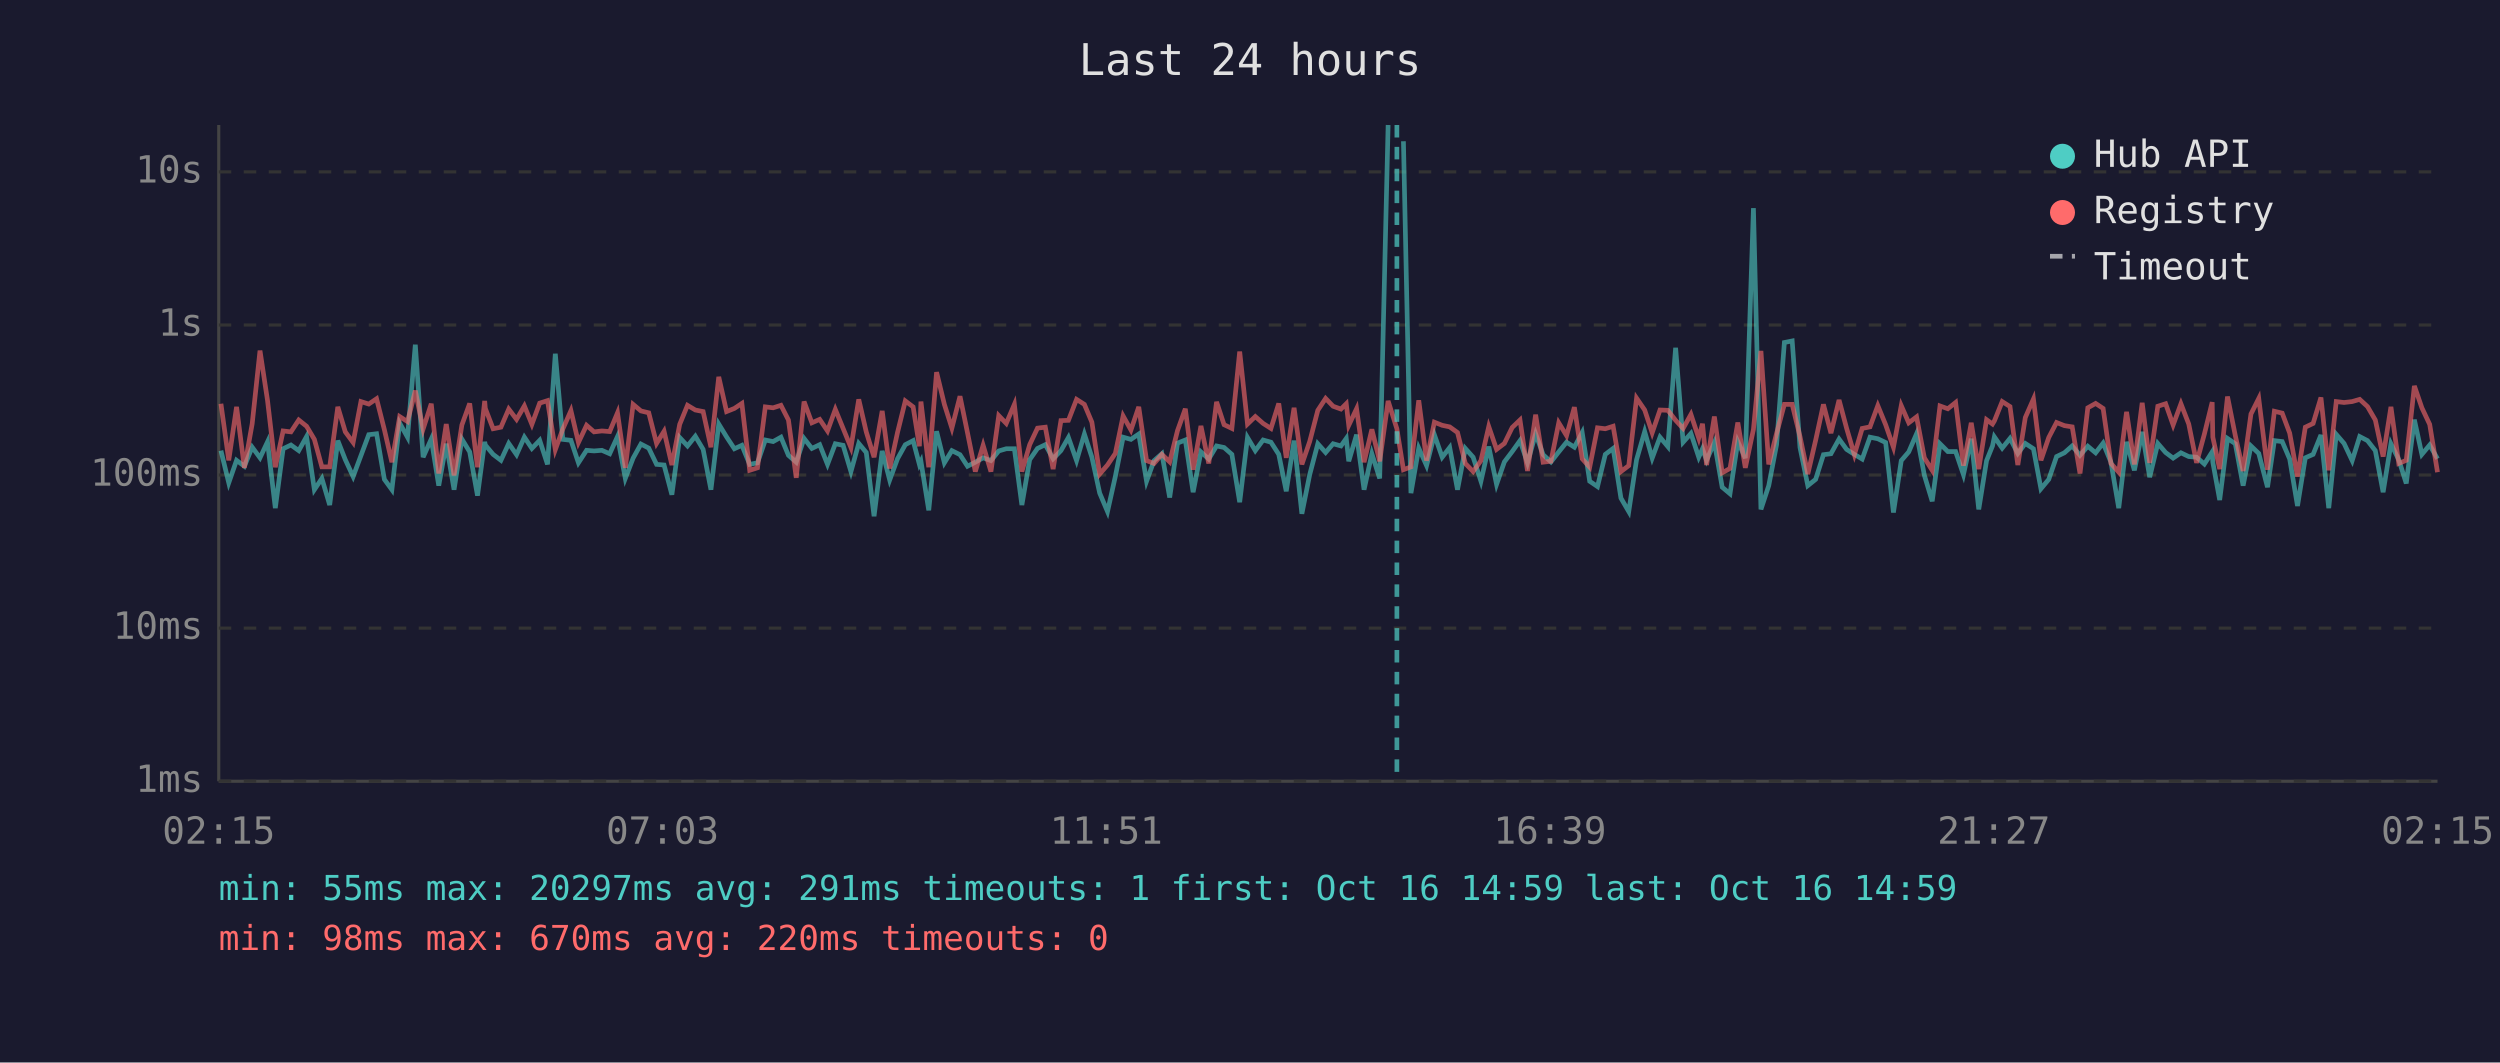
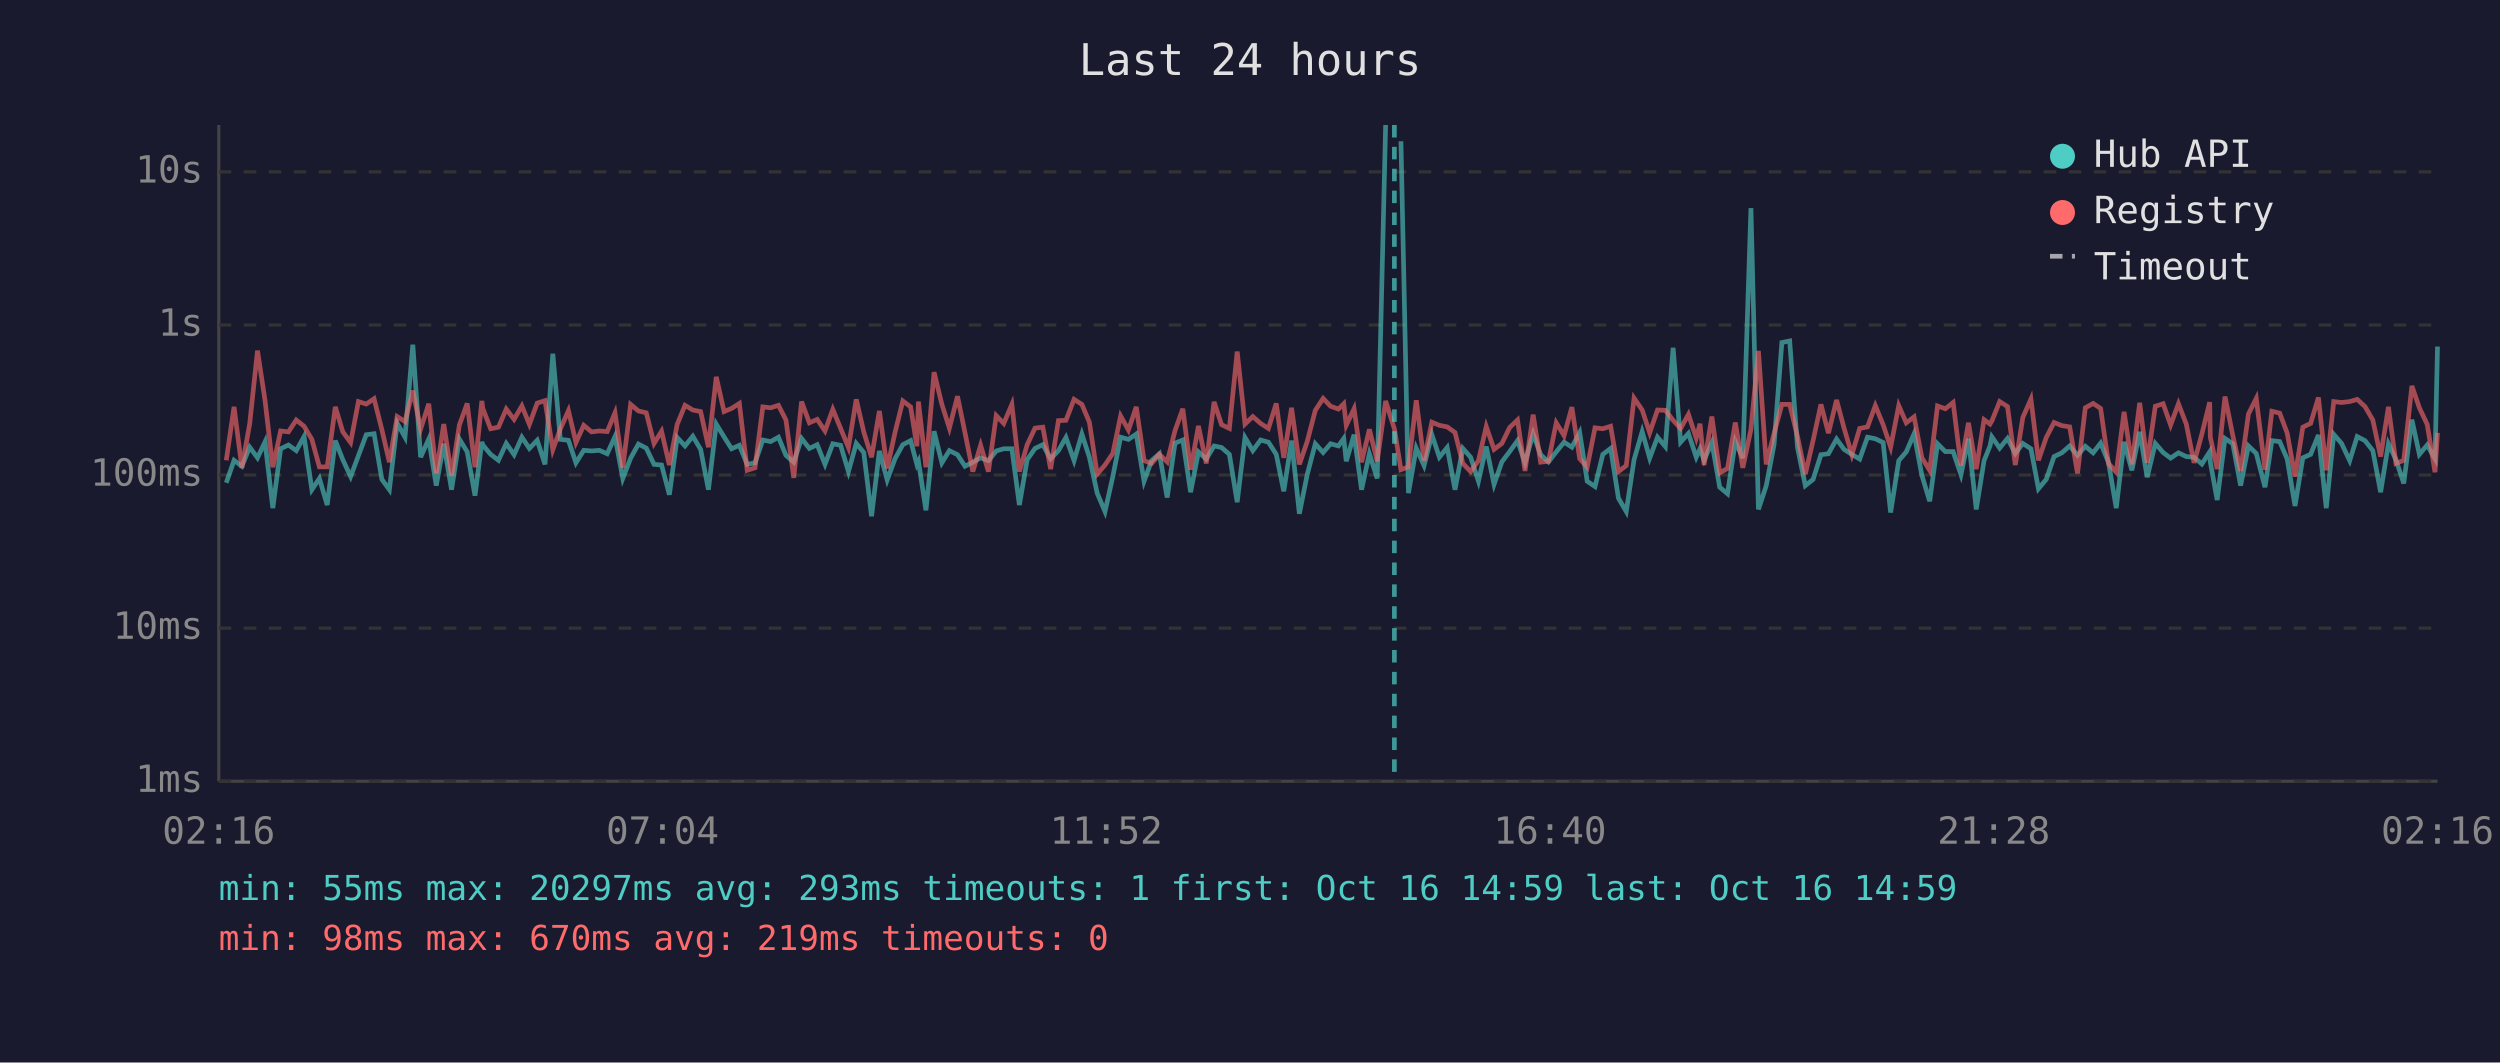
<svg xmlns="http://www.w3.org/2000/svg" viewBox="0 0 800 340" font-family="monospace" font-size="12">
  <rect width="800" height="340" fill="#1a1a2e" />
  <text x="400" y="24" fill="#e0e0e0" font-size="14" text-anchor="middle">Last 24 hours</text>
  <line x1="70" y1="40" x2="70" y2="250" stroke="#444" stroke-width="1" />
  <line x1="70" y1="250" x2="780" y2="250" stroke="#444" stroke-width="1" />
  <line x1="70" y1="250" x2="780" y2="250" stroke="#333" stroke-width="1" stroke-dasharray="4" />
  <text x="65" y="250" fill="#888" text-anchor="end" dominant-baseline="middle">1ms</text>
  <line x1="70" y1="201" x2="780" y2="201" stroke="#333" stroke-width="1" stroke-dasharray="4" />
  <text x="65" y="201" fill="#888" text-anchor="end" dominant-baseline="middle">10ms</text>
  <line x1="70" y1="152" x2="780" y2="152" stroke="#333" stroke-width="1" stroke-dasharray="4" />
  <text x="65" y="152" fill="#888" text-anchor="end" dominant-baseline="middle">100ms</text>
  <line x1="70" y1="104" x2="780" y2="104" stroke="#333" stroke-width="1" stroke-dasharray="4" />
  <text x="65" y="104" fill="#888" text-anchor="end" dominant-baseline="middle">1s</text>
  <line x1="70" y1="55" x2="780" y2="55" stroke="#333" stroke-width="1" stroke-dasharray="4" />
  <text x="65" y="55" fill="#888" text-anchor="end" dominant-baseline="middle">10s</text>
-   <text x="70" y="270" fill="#888" text-anchor="middle">02:15</text>
-   <text x="212" y="270" fill="#888" text-anchor="middle">07:03</text>
-   <text x="354" y="270" fill="#888" text-anchor="middle">11:51</text>
-   <text x="496" y="270" fill="#888" text-anchor="middle">16:39</text>
-   <text x="638" y="270" fill="#888" text-anchor="middle">21:27</text>
-   <text x="780" y="270" fill="#888" text-anchor="middle">02:15</text>
-   <polyline points="70.7,144.2 73.2,154.5 75.7,147.3 78.2,149.2 80.7,143.1 83.2,146.5 85.6,141.4 88.1,162.6 90.6,143.6 93.1,142.4 95.6,144.2 98.1,139.7 100.6,156.7 103.0,153.1 105.5,161.6 108.1,141.0 110.5,147.1 113.0,152.5 115.5,145.8 118.0,139.1 120.5,138.8 123.0,153.4 125.4,156.7 127.9,135.4 130.4,139.9 132.9,110.3 135.4,146.3 138.0,140.5 140.4,155.4 142.8,142.0 145.3,156.7 147.8,140.5 150.3,144.6 152.8,158.6 155.1,141.4 155.3,142.4 157.8,145.4 160.3,147.3 162.8,141.9 165.3,145.5 167.8,139.9 170.2,143.5 172.7,140.9 175.2,148.6 177.7,113.2 180.1,140.6 182.7,140.9 185.1,148.1 187.7,144.1 190.1,144.3 192.6,144.1 195.1,145.2 197.6,139.7 200.1,153.1 202.6,146.6 205.1,142.1 207.6,143.4 210.1,148.6 212.5,148.8 215.0,158.3 217.5,140.0 220.0,142.7 222.5,139.6 225.0,143.8 227.5,156.7 230.0,135.7 232.5,139.8 235.0,143.6 237.4,142.5 239.9,148.6 242.4,148.1 244.9,140.8 247.4,141.3 249.9,139.9 252.3,145.7 254.8,147.9 257.3,140.3 259.8,143.5 262.3,142.3 264.8,148.6 267.3,142.0 269.8,142.5 272.3,150.9 274.8,141.9 277.2,144.8 279.7,165.2 282.3,144.3 284.7,153.6 287.2,146.8 289.7,142.3 292.2,141.0 294.2,148.6 294.7,147.6 297.2,163.3 299.7,138.0 302.2,148.1 304.6,144.2 307.2,145.5 309.6,149.2 312.1,147.9 314.6,146.5 317.1,147.4 319.6,144.3 322.0,143.6 324.6,143.6 327.0,161.6 329.5,147.1 332.0,143.5 334.5,142.3 337.0,146.8 339.5,144.2 341.9,140.0 344.5,147.4 347.0,138.9 349.4,146.3 351.9,157.8 354.4,163.7 356.9,152.5 359.4,139.9 361.9,140.6 364.4,138.9 366.9,154.0 369.3,147.4 371.8,145.2 374.3,159.2 376.8,141.8 379.3,140.8 381.8,157.5 384.3,144.6 386.8,146.9 389.3,142.7 391.7,143.2 394.2,145.4 396.7,160.7 399.2,140.0 401.7,144.2 404.2,140.8 406.7,141.5 409.2,145.4 411.6,157.2 414.1,141.0 416.6,164.4 419.1,151.9 421.7,142.0 424.2,144.8 426.6,142.0 429.1,142.7 430.8,140.3 431.6,147.6 434.1,139.1 436.5,156.7 439.0,145.2 441.5,153.1 444.2,40.0" fill="none" stroke="#4ecdc4" stroke-width="1.5" opacity="0.6" />
-   <polyline points="449.1,45.2 451.5,157.8 454.0,143.4 456.5,149.0 459.0,139.1 461.5,146.3 463.9,143.2 466.4,156.7 468.9,143.5 471.4,146.3 473.9,154.0 476.4,142.9 478.9,155.0 481.4,147.8 483.9,144.5 486.4,141.0 488.8,148.1 491.4,138.8 493.8,145.5 496.3,147.8 498.8,144.6 501.3,141.5 503.8,143.1 506.3,138.4 508.7,154.0 511.2,155.7 513.7,145.4 516.2,143.5 518.7,159.4 521.2,163.7 523.7,147.1 526.3,138.1 528.7,146.6 531.2,139.9 533.7,142.9 536.2,111.3 538.6,141.5 541.1,138.7 543.6,146.3 544.8,143.6 546.1,147.3 548.6,141.6 551.1,155.9 553.6,158.0 556.1,141.3 558.5,146.6 561.1,66.6 563.5,163.0 566.0,155.4 568.5,142.3 571.0,109.6 573.5,109.1 576.0,143.2 578.5,155.4 581.0,153.4 583.5,145.5 585.9,145.2 588.5,140.5 590.9,143.8 593.4,145.4 595.9,146.9 598.4,139.9 600.9,140.4 603.4,141.6 605.9,164.0 608.4,147.4 610.8,144.6 613.3,138.8 615.8,152.1 618.3,160.4 620.8,142.0 623.3,144.5 625.8,144.5 628.3,151.9 630.8,140.4 633.2,163.0 635.7,147.4 637.6,142.7 638.2,139.8 640.7,143.4 643.2,140.3 645.7,145.1 648.1,141.9 650.7,143.6 653.1,156.4 655.6,153.4 658.1,146.1 660.6,144.9 663.1,142.7 665.6,145.7 668.1,142.8 670.6,144.9 673.0,141.8 675.5,147.9 678.0,162.6 680.5,141.4 683.0,150.5 685.5,138.2 687.9,152.7 690.5,141.9 693.0,144.8 695.4,146.6 697.9,144.9 700.4,146.1 702.9,146.3 705.4,148.5 707.9,144.6 708.1,147.9 710.3,160.0 712.8,140.3 715.3,142.0 717.8,155.4 720.3,142.7 722.8,145.1 725.6,155.9 727.8,141.0 730.3,141.3 732.7,146.9 735.2,161.9 737.7,146.5 740.2,145.4 742.7,139.2 745.2,162.6 747.6,139.0 750.1,141.9 752.7,147.4 755.1,139.7 757.6,141.0 760.1,144.2 762.6,157.5 765.1,142.0 767.6,147.1 770.0,154.7 772.6,134.3 775.0,145.4 777.5,142.4 780.0,146.8" fill="none" stroke="#4ecdc4" stroke-width="1.5" opacity="0.6" />
-   <polyline points="70.7,129.2 73.2,147.3 75.7,130.2 78.2,149.7 80.7,135.6 83.2,112.2 85.6,128.1 88.1,149.5 90.6,137.9 93.1,138.2 95.6,134.4 98.1,136.4 100.6,140.6 103.0,149.4 105.5,149.4 108.1,130.2 110.5,138.2 113.0,141.6 115.5,128.5 118.0,129.3 120.5,127.6 123.0,137.5 125.4,147.9 127.9,133.3 130.4,134.9 132.9,125.0 135.4,137.3 138.0,129.2 140.4,151.5 142.8,135.7 145.3,152.1 147.8,136.0 150.3,129.1 152.8,149.5 155.1,128.3 155.3,130.7 157.8,137.2 160.3,136.7 162.8,130.9 165.3,134.2 167.8,129.9 170.2,135.8 172.7,129.0 175.2,128.2 177.7,143.9 180.1,137.3 182.7,131.4 185.1,141.6 187.7,136.1 190.1,138.2 192.6,137.9 195.1,138.1 197.6,132.1 200.1,149.7 202.6,129.4 205.1,131.5 207.6,132.1 210.1,141.9 212.5,138.0 215.0,148.8 217.5,135.8 220.0,129.7 222.5,131.2 225.0,131.7 227.5,143.1 230.0,120.6 232.5,131.7 235.0,130.7 237.4,129.1 239.9,150.5 242.4,149.7 244.9,130.2 247.4,130.5 249.9,129.7 252.3,134.4 254.8,152.9 257.3,128.5 259.8,135.3 262.3,134.2 264.8,137.9 267.3,131.0 269.8,137.1 272.3,143.2 274.8,127.8 277.2,138.2 279.7,146.3 282.3,131.5 284.7,149.9 287.2,138.4 289.7,128.3 292.2,130.2 294.2,142.8 294.7,128.5 297.2,149.5 299.7,119.1 302.2,129.4 304.6,137.0 307.2,126.8 309.6,138.5 312.1,150.9 314.6,142.5 317.1,150.9 319.6,133.0 322.0,135.5 324.6,129.4 327.0,150.9 329.5,142.3 332.0,137.0 334.5,136.7 337.0,150.1 339.5,134.6 341.9,134.5 344.5,127.8 347.0,129.4 349.4,135.1 351.9,151.7 354.4,148.8 356.9,145.1 359.4,133.1 361.9,137.6 364.4,130.2 366.9,147.4 369.3,148.3 371.8,145.4 374.3,147.8 376.8,137.8 379.3,130.8 381.8,150.3 384.3,136.3 386.8,148.3 389.3,128.6 391.7,135.9 394.2,137.1 396.7,112.5 399.2,135.7 401.7,133.3 404.2,135.5 406.7,137.1 409.2,129.1 411.6,146.5 414.1,130.5 416.6,148.6 419.1,141.3 421.7,131.3 424.2,127.5 426.6,130.0 429.1,130.9 430.8,129.2 431.6,136.1 434.1,130.8 436.5,147.9 439.0,137.4 441.5,147.6 444.2,128.3 447.0,137.2 449.1,150.3 451.5,149.4 454.0,128.1 456.5,147.4 459.0,135.1 461.5,136.1 463.9,136.6 466.4,138.4 468.9,148.3 471.4,150.9 473.9,147.4 476.4,136.5 478.9,143.8 481.4,141.9 483.9,136.8 486.4,134.4 488.8,150.7 491.4,132.7 493.8,147.9 496.3,147.6 498.8,135.3 501.3,139.4 503.8,130.3 506.3,146.8 508.7,149.5 511.2,136.9 513.7,137.2 516.2,136.4 518.7,150.9 521.2,149.0 523.7,127.4 526.3,131.2 528.7,138.5 531.2,131.2 533.7,131.3 536.2,134.5 538.6,137.1 541.1,132.6 543.6,140.2 544.8,135.6 546.1,148.8 548.6,133.3 551.1,151.3 553.6,149.9 556.1,135.2 558.5,149.7 561.1,137.4 563.5,112.3 566.0,148.6 568.5,138.7 571.0,129.4 573.5,129.4 576.0,139.7 578.5,151.7 581.0,140.9 583.5,129.4 585.9,138.6 588.5,128.0 590.9,137.0 593.4,145.5 595.9,137.1 598.4,136.6 600.9,129.8 603.4,135.9 605.9,143.1 608.4,129.8 610.8,135.3 613.3,133.4 615.8,146.5 618.3,150.5 620.8,129.9 623.3,130.8 625.8,128.8 628.3,149.0 630.8,135.3 633.2,150.1 635.7,134.3 637.6,135.7 638.2,134.7 640.7,128.5 643.2,130.1 645.7,148.8 648.1,133.6 650.7,127.7 653.1,147.3 655.6,140.0 658.1,135.2 660.6,136.2 663.1,136.6 665.6,151.5 668.1,130.5 670.6,129.1 673.0,130.7 675.5,148.3 678.0,151.1 680.5,131.8 683.0,148.6 685.5,128.9 687.9,148.1 690.5,130.0 693.0,129.2 695.4,136.0 697.9,129.2 700.4,135.7 702.9,148.1 705.4,138.9 707.9,128.7 708.1,139.9 710.3,150.1 712.8,126.9 715.3,139.4 717.8,150.7 720.3,132.5 722.8,127.5 725.6,150.3 727.8,131.6 730.3,132.2 732.7,138.6 735.2,152.5 737.7,136.7 740.2,135.5 742.7,127.2 745.2,150.5 747.6,128.5 750.1,128.8 752.7,128.5 755.1,127.8 757.6,130.1 760.1,134.4 762.6,146.1 765.1,130.2 767.6,148.3 770.0,147.3 772.6,123.5 775.0,130.5 777.5,135.8 780.0,151.1" fill="none" stroke="#ff6b6b" stroke-width="1.5" opacity="0.6" />
-   <line x1="447.0" y1="40" x2="447.0" y2="250" stroke="#4ecdc4" stroke-width="1.5" stroke-dasharray="4,3" opacity="0.7" />
+   <text x="70" y="270" fill="#888" text-anchor="middle">02:16</text>
+   <text x="212" y="270" fill="#888" text-anchor="middle">07:04</text>
+   <text x="354" y="270" fill="#888" text-anchor="middle">11:52</text>
+   <text x="496" y="270" fill="#888" text-anchor="middle">16:40</text>
+   <text x="638" y="270" fill="#888" text-anchor="middle">21:28</text>
+   <text x="780" y="270" fill="#888" text-anchor="middle">02:16</text>
+   <polyline points="72.4,154.5 74.9,147.3 77.4,149.2 79.9,143.1 82.4,146.5 84.8,141.4 87.3,162.6 89.8,143.6 92.3,142.4 94.8,144.2 97.3,139.7 99.8,156.7 102.2,153.1 104.7,161.6 107.3,141.0 109.7,147.1 112.2,152.5 114.7,145.8 117.2,139.1 119.7,138.8 122.2,153.4 124.6,156.7 127.1,135.4 129.6,139.9 132.1,110.3 134.6,146.3 137.2,140.5 139.6,155.4 142.0,142.0 144.5,156.7 147.0,140.5 149.5,144.6 152.0,158.6 154.2,141.4 154.5,142.4 157.0,145.4 159.5,147.3 162.0,141.9 164.5,145.5 167.0,139.9 169.4,143.5 171.9,140.9 174.4,148.6 176.9,113.2 179.3,140.6 181.9,140.9 184.3,148.1 186.8,144.1 189.3,144.3 191.8,144.1 194.3,145.2 196.8,139.7 199.3,153.1 201.8,146.6 204.3,142.1 206.8,143.4 209.3,148.6 211.7,148.8 214.2,158.3 216.7,140.0 219.2,142.7 221.7,139.6 224.2,143.8 226.7,156.7 229.2,135.7 231.7,139.8 234.1,143.6 236.6,142.5 239.1,148.6 241.6,148.1 244.1,140.8 246.6,141.3 249.1,139.9 251.5,145.7 254.0,147.9 256.5,140.3 259.0,143.5 261.5,142.3 264.0,148.6 266.5,142.0 269.0,142.5 271.5,150.9 274.0,141.9 276.4,144.8 278.9,165.2 281.4,144.3 283.9,153.6 286.4,146.8 288.9,142.3 291.4,141.0 293.4,148.6 293.9,147.6 296.3,163.3 298.9,138.0 301.4,148.1 303.8,144.2 306.4,145.5 308.8,149.2 311.3,147.9 313.8,146.5 316.3,147.4 318.8,144.3 321.2,143.6 323.8,143.6 326.2,161.6 328.7,147.1 331.2,143.5 333.7,142.3 336.2,146.8 338.7,144.2 341.1,140.0 343.7,147.4 346.2,138.9 348.6,146.3 351.1,157.8 353.6,163.7 356.1,152.5 358.6,139.9 361.1,140.6 363.6,138.9 366.1,154.0 368.5,147.4 371.0,145.2 373.5,159.2 376.0,141.8 378.5,140.8 381.0,157.5 383.5,144.6 386.0,146.9 388.5,142.7 390.9,143.2 393.4,145.4 395.9,160.7 398.4,140.0 400.9,144.2 403.4,140.8 405.9,141.5 408.4,145.4 410.8,157.2 413.3,141.0 415.8,164.4 418.3,151.9 420.9,142.0 423.4,144.8 425.8,142.0 428.3,142.7 430.0,140.3 430.8,147.6 433.3,139.1 435.7,156.7 438.2,145.2 440.7,153.1 443.4,40.0" fill="none" stroke="#4ecdc4" stroke-width="1.5" opacity="0.6" />
+   <polyline points="448.3,45.2 450.7,157.8 453.2,143.4 455.7,149.0 458.2,139.1 460.6,146.3 463.1,143.2 465.6,156.7 468.1,143.5 470.6,146.3 473.1,154.0 475.6,142.9 478.1,155.0 480.6,147.8 483.1,144.5 485.6,141.0 488.0,148.1 490.6,138.8 493.0,145.5 495.5,147.8 498.0,144.6 500.5,141.5 503.0,143.1 505.5,138.4 507.9,154.0 510.4,155.7 512.9,145.4 515.4,143.5 517.9,159.4 520.4,163.7 522.9,147.1 525.5,138.1 527.9,146.6 530.4,139.9 532.9,142.9 535.4,111.3 537.8,141.5 540.3,138.7 542.8,146.3 544.0,143.6 545.3,147.3 547.8,141.6 550.3,155.9 552.8,158.0 555.3,141.3 557.7,146.6 560.3,66.6 562.7,163.0 565.2,155.4 567.7,142.3 570.2,109.6 572.7,109.1 575.2,143.2 577.7,155.4 580.2,153.4 582.7,145.5 585.1,145.2 587.7,140.5 590.1,143.8 592.6,145.4 595.1,146.9 597.6,139.9 600.1,140.4 602.6,141.6 605.0,164.0 607.6,147.4 610.0,144.6 612.5,138.8 615.0,152.1 617.5,160.4 620.0,142.0 622.5,144.5 625.0,144.5 627.5,151.9 629.9,140.4 632.4,163.0 634.9,147.4 636.8,142.7 637.4,139.8 639.9,143.4 642.4,140.3 644.9,145.1 647.3,141.9 649.9,143.6 652.3,156.4 654.8,153.4 657.3,146.1 659.8,144.9 662.3,142.7 664.8,145.7 667.3,142.8 669.8,144.9 672.2,141.8 674.7,147.9 677.2,162.6 679.7,141.4 682.2,150.5 684.7,138.2 687.1,152.7 689.7,141.9 692.2,144.8 694.6,146.6 697.1,144.9 699.6,146.1 702.1,146.3 704.6,148.5 707.1,144.6 707.3,147.9 709.5,160.0 712.0,140.3 714.5,142.0 717.0,155.4 719.5,142.7 722.0,145.1 724.8,155.9 727.0,141.0 729.5,141.3 731.9,146.9 734.4,161.9 736.9,146.5 739.4,145.4 741.9,139.2 744.4,162.6 746.8,139.0 749.3,141.9 751.9,147.4 754.3,139.7 756.8,141.0 759.3,144.2 761.8,157.5 764.3,142.0 766.7,147.1 769.2,154.7 771.8,134.3 774.2,145.4 776.7,142.4 779.2,146.8 780.0,110.9" fill="none" stroke="#4ecdc4" stroke-width="1.5" opacity="0.6" />
+   <polyline points="72.4,147.3 74.9,130.2 77.4,149.7 79.9,135.6 82.4,112.2 84.8,128.1 87.3,149.5 89.8,137.9 92.3,138.2 94.8,134.4 97.3,136.4 99.8,140.6 102.2,149.4 104.7,149.4 107.3,130.2 109.7,138.2 112.2,141.6 114.7,128.5 117.2,129.3 119.7,127.6 122.2,137.5 124.6,147.9 127.1,133.3 129.6,134.9 132.1,125.0 134.6,137.3 137.2,129.2 139.6,151.5 142.0,135.7 144.5,152.1 147.0,136.0 149.5,129.1 152.0,149.5 154.2,128.3 154.5,130.7 157.0,137.2 159.5,136.7 162.0,130.9 164.5,134.2 167.0,129.9 169.4,135.8 171.9,129.0 174.4,128.2 176.9,143.9 179.3,137.3 181.9,131.4 184.3,141.6 186.8,136.1 189.3,138.2 191.8,137.9 194.3,138.1 196.8,132.1 199.3,149.7 201.8,129.4 204.3,131.5 206.8,132.1 209.3,141.9 211.7,138.0 214.2,148.8 216.7,135.8 219.2,129.7 221.7,131.2 224.2,131.7 226.7,143.1 229.2,120.6 231.7,131.7 234.1,130.7 236.6,129.1 239.1,150.5 241.6,149.7 244.1,130.2 246.6,130.5 249.1,129.7 251.5,134.4 254.0,152.9 256.5,128.5 259.0,135.3 261.5,134.2 264.0,137.9 266.5,131.0 269.0,137.1 271.5,143.2 274.0,127.8 276.4,138.2 278.9,146.3 281.4,131.5 283.9,149.9 286.4,138.4 288.9,128.3 291.4,130.2 293.4,142.8 293.9,128.5 296.3,149.5 298.9,119.1 301.4,129.4 303.8,137.0 306.4,126.8 308.8,138.5 311.3,150.9 313.8,142.5 316.3,150.9 318.8,133.0 321.2,135.5 323.8,129.4 326.2,150.9 328.7,142.3 331.2,137.0 333.7,136.7 336.2,150.1 338.7,134.6 341.1,134.5 343.7,127.8 346.2,129.4 348.6,135.1 351.1,151.7 353.6,148.8 356.1,145.1 358.6,133.1 361.1,137.6 363.6,130.2 366.1,147.4 368.5,148.3 371.0,145.4 373.5,147.8 376.0,137.8 378.5,130.8 381.0,150.3 383.5,136.3 386.0,148.3 388.5,128.6 390.9,135.9 393.4,137.1 395.9,112.5 398.4,135.7 400.9,133.3 403.4,135.5 405.9,137.1 408.4,129.1 410.8,146.5 413.3,130.5 415.8,148.6 418.3,141.3 420.9,131.3 423.4,127.5 425.8,130.0 428.3,130.9 430.0,129.2 430.8,136.1 433.3,130.8 435.7,147.9 438.2,137.4 440.7,147.6 443.4,128.3 446.2,137.2 448.3,150.3 450.7,149.4 453.2,128.1 455.7,147.4 458.2,135.1 460.6,136.1 463.1,136.6 465.6,138.4 468.1,148.3 470.6,150.9 473.1,147.4 475.6,136.5 478.1,143.8 480.6,141.9 483.1,136.8 485.6,134.4 488.0,150.7 490.6,132.7 493.0,147.9 495.5,147.6 498.0,135.3 500.5,139.4 503.0,130.3 505.5,146.8 507.9,149.5 510.4,136.9 512.9,137.2 515.4,136.4 517.9,150.9 520.4,149.0 522.9,127.4 525.5,131.2 527.9,138.5 530.4,131.2 532.9,131.3 535.4,134.5 537.8,137.1 540.3,132.6 542.8,140.2 544.0,135.6 545.3,148.8 547.8,133.3 550.3,151.3 552.8,149.9 555.3,135.2 557.7,149.7 560.3,137.4 562.7,112.3 565.2,148.6 567.7,138.7 570.2,129.4 572.7,129.4 575.2,139.7 577.7,151.7 580.2,140.9 582.7,129.4 585.1,138.6 587.7,128.0 590.1,137.0 592.6,145.5 595.1,137.1 597.6,136.6 600.1,129.8 602.6,135.9 605.0,143.1 607.6,129.8 610.0,135.3 612.5,133.4 615.0,146.5 617.5,150.5 620.0,129.9 622.5,130.8 625.0,128.8 627.5,149.0 629.9,135.3 632.4,150.1 634.9,134.3 636.8,135.7 637.4,134.7 639.9,128.5 642.4,130.1 644.9,148.8 647.3,133.6 649.9,127.7 652.3,147.3 654.8,140.0 657.3,135.2 659.8,136.2 662.3,136.6 664.8,151.5 667.3,130.5 669.8,129.1 672.2,130.7 674.7,148.3 677.2,151.1 679.7,131.8 682.2,148.6 684.7,128.9 687.1,148.1 689.7,130.0 692.2,129.2 694.6,136.0 697.1,129.2 699.6,135.7 702.1,148.1 704.6,138.9 707.1,128.7 707.3,139.9 709.5,150.1 712.0,126.9 714.5,139.4 717.0,150.7 719.5,132.5 722.0,127.5 724.8,150.3 727.0,131.6 729.5,132.2 731.9,138.6 734.4,152.5 736.9,136.7 739.4,135.5 741.9,127.2 744.4,150.5 746.8,128.5 749.3,128.8 751.9,128.5 754.3,127.8 756.8,130.1 759.3,134.4 761.8,146.1 764.3,130.2 766.7,148.3 769.2,147.3 771.8,123.5 774.2,130.5 776.7,135.8 779.2,151.1 780.0,138.5" fill="none" stroke="#ff6b6b" stroke-width="1.5" opacity="0.6" />
+   <line x1="446.2" y1="40" x2="446.2" y2="250" stroke="#4ecdc4" stroke-width="1.5" stroke-dasharray="4,3" opacity="0.7" />
  <circle cx="660" cy="50" r="4" fill="#4ecdc4" />
  <text x="670" y="50" fill="#e0e0e0" dominant-baseline="middle">Hub API</text>
  <circle cx="660" cy="68" r="4" fill="#ff6b6b" />
  <text x="670" y="68" fill="#e0e0e0" dominant-baseline="middle">Registry</text>
  <line x1="656" y1="82" x2="664" y2="82" stroke="#e0e0e0" stroke-width="1.5" stroke-dasharray="4,3" opacity="0.7" />
  <text x="670" y="86" fill="#e0e0e0" dominant-baseline="middle">Timeout</text>
-   <text x="70" y="288" fill="#4ecdc4" font-size="11">min: 55ms  max: 20297ms  avg: 291ms  timeouts: 1  first: Oct 16 14:59  last: Oct 16 14:59</text>
-   <text x="70" y="304" fill="#ff6b6b" font-size="11">min: 98ms  max: 670ms  avg: 220ms  timeouts: 0</text>
+   <text x="70" y="288" fill="#4ecdc4" font-size="11">min: 55ms  max: 20297ms  avg: 293ms  timeouts: 1  first: Oct 16 14:59  last: Oct 16 14:59</text>
+   <text x="70" y="304" fill="#ff6b6b" font-size="11">min: 98ms  max: 670ms  avg: 219ms  timeouts: 0</text>
</svg>
